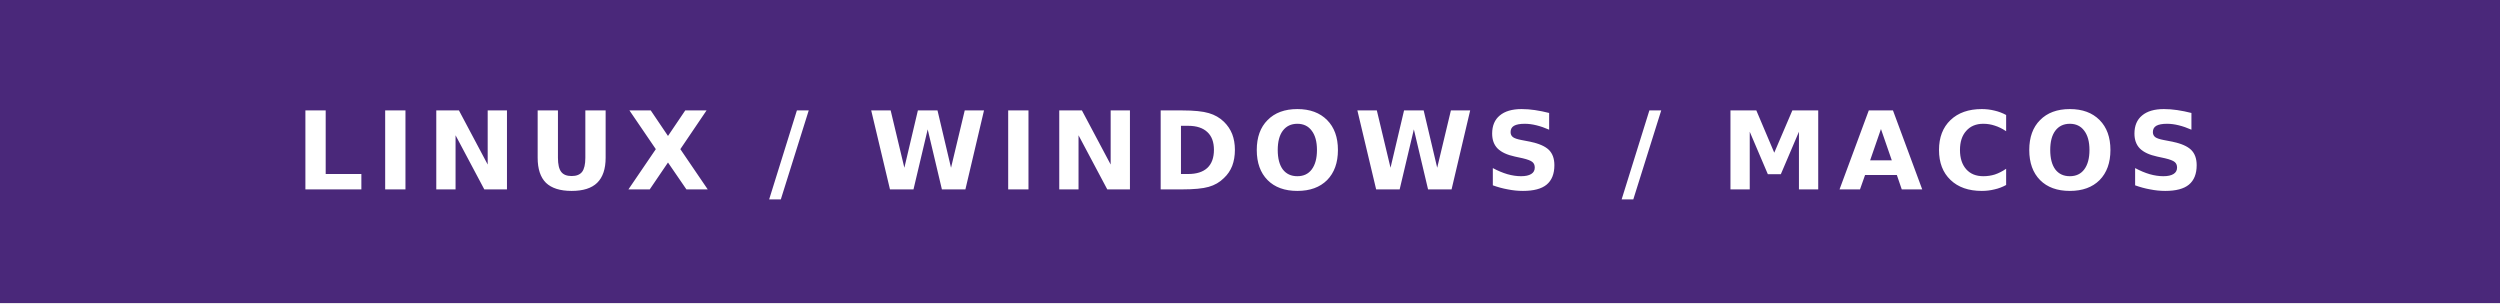
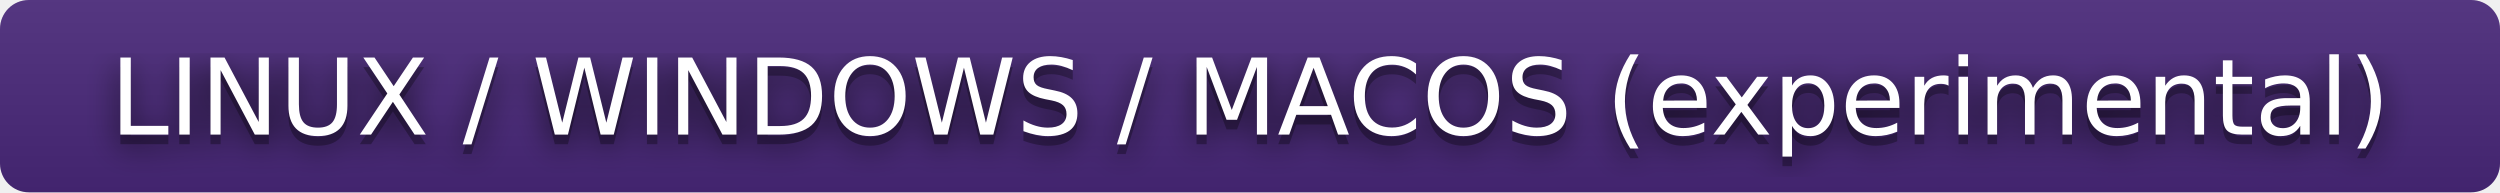
- <svg xmlns="http://www.w3.org/2000/svg" width="231" height="28" role="img" aria-label="Linux / Windows / macOS">
-   <rect width="231" height="28" fill="#4a287a" />
-   <text x="115.5" y="17.5" text-anchor="middle" fill="#fff" font-family="Verdana,Geneva,DejaVu Sans,sans-serif" font-size="10" font-weight="bold" letter-spacing="1">LINUX / WINDOWS / MACOS</text>
+ <svg xmlns="http://www.w3.org/2000/svg" width="260" height="20" role="img" aria-label="LINUX / WINDOWS / MACOS (experimental)">
+   <filter id="blur">
+     <feGaussianBlur stdDeviation="16" />
+   </filter>
+   <linearGradient id="s" x2="0" y2="100%">
+     <stop offset="0" stop-color="#bbb" stop-opacity=".1" />
+     <stop offset="1" stop-opacity=".1" />
+   </linearGradient>
+   <clipPath id="r">
+     <rect width="260" height="20" rx="3" />
+   </clipPath>
+   <g clip-path="url(#r)">
+     <rect width="0" height="20" fill="#4a287a" />
+     <rect x="0" width="260" height="20" fill="#4a287a" />
+     <rect width="260" height="20" fill="url(#s)" />
+   </g>
+   <g fill="#fff" text-anchor="middle" font-family="Verdana,Geneva,DejaVu Sans,sans-serif" text-rendering="geometricPrecision" font-size="110">
+     <g transform="scale(.1)">
+       <g aria-hidden="true" fill="#010101">
+         <text x="1300" y="150" fill-opacity=".8" filter="url(#blur)" textLength="2500">LINUX / WINDOWS / MACOS (experimental)</text>
+         <text x="1300" y="150" fill-opacity=".3" textLength="2500">LINUX / WINDOWS / MACOS (experimental)</text>
+       </g>
+       <text x="1300" y="140" textLength="2500">LINUX / WINDOWS / MACOS (experimental)</text>
+     </g>
+   </g>
</svg>
